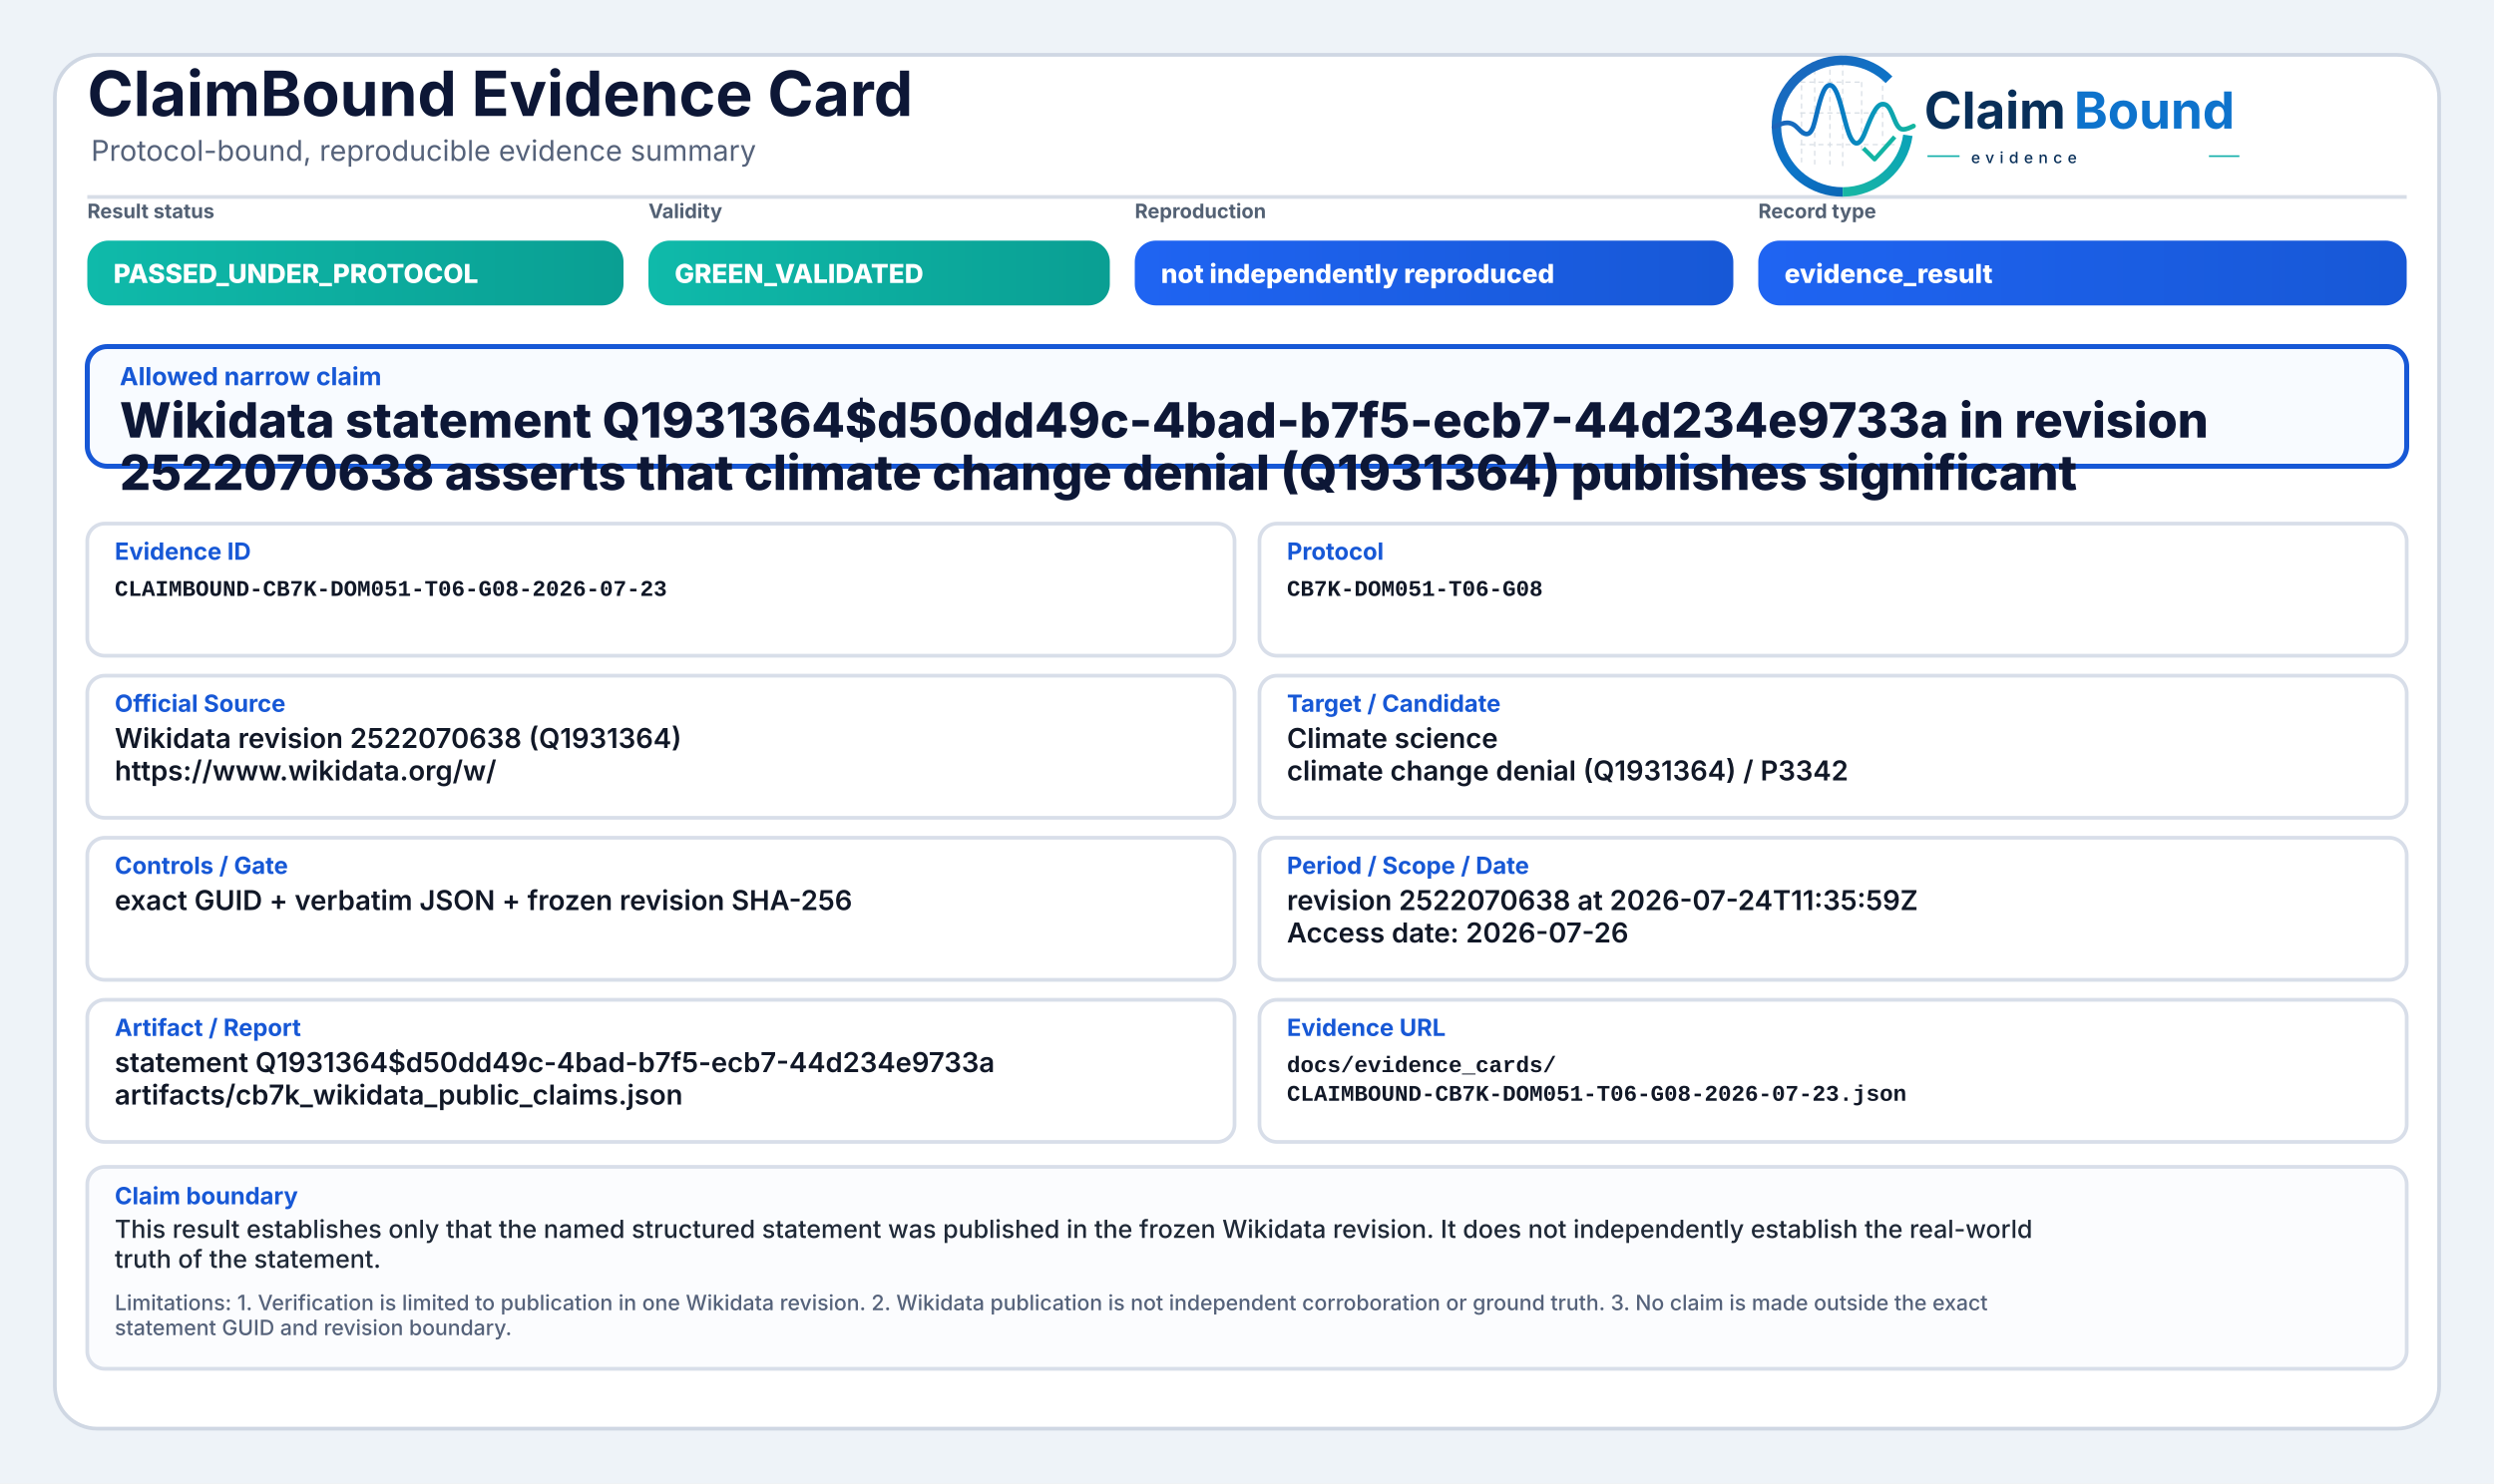
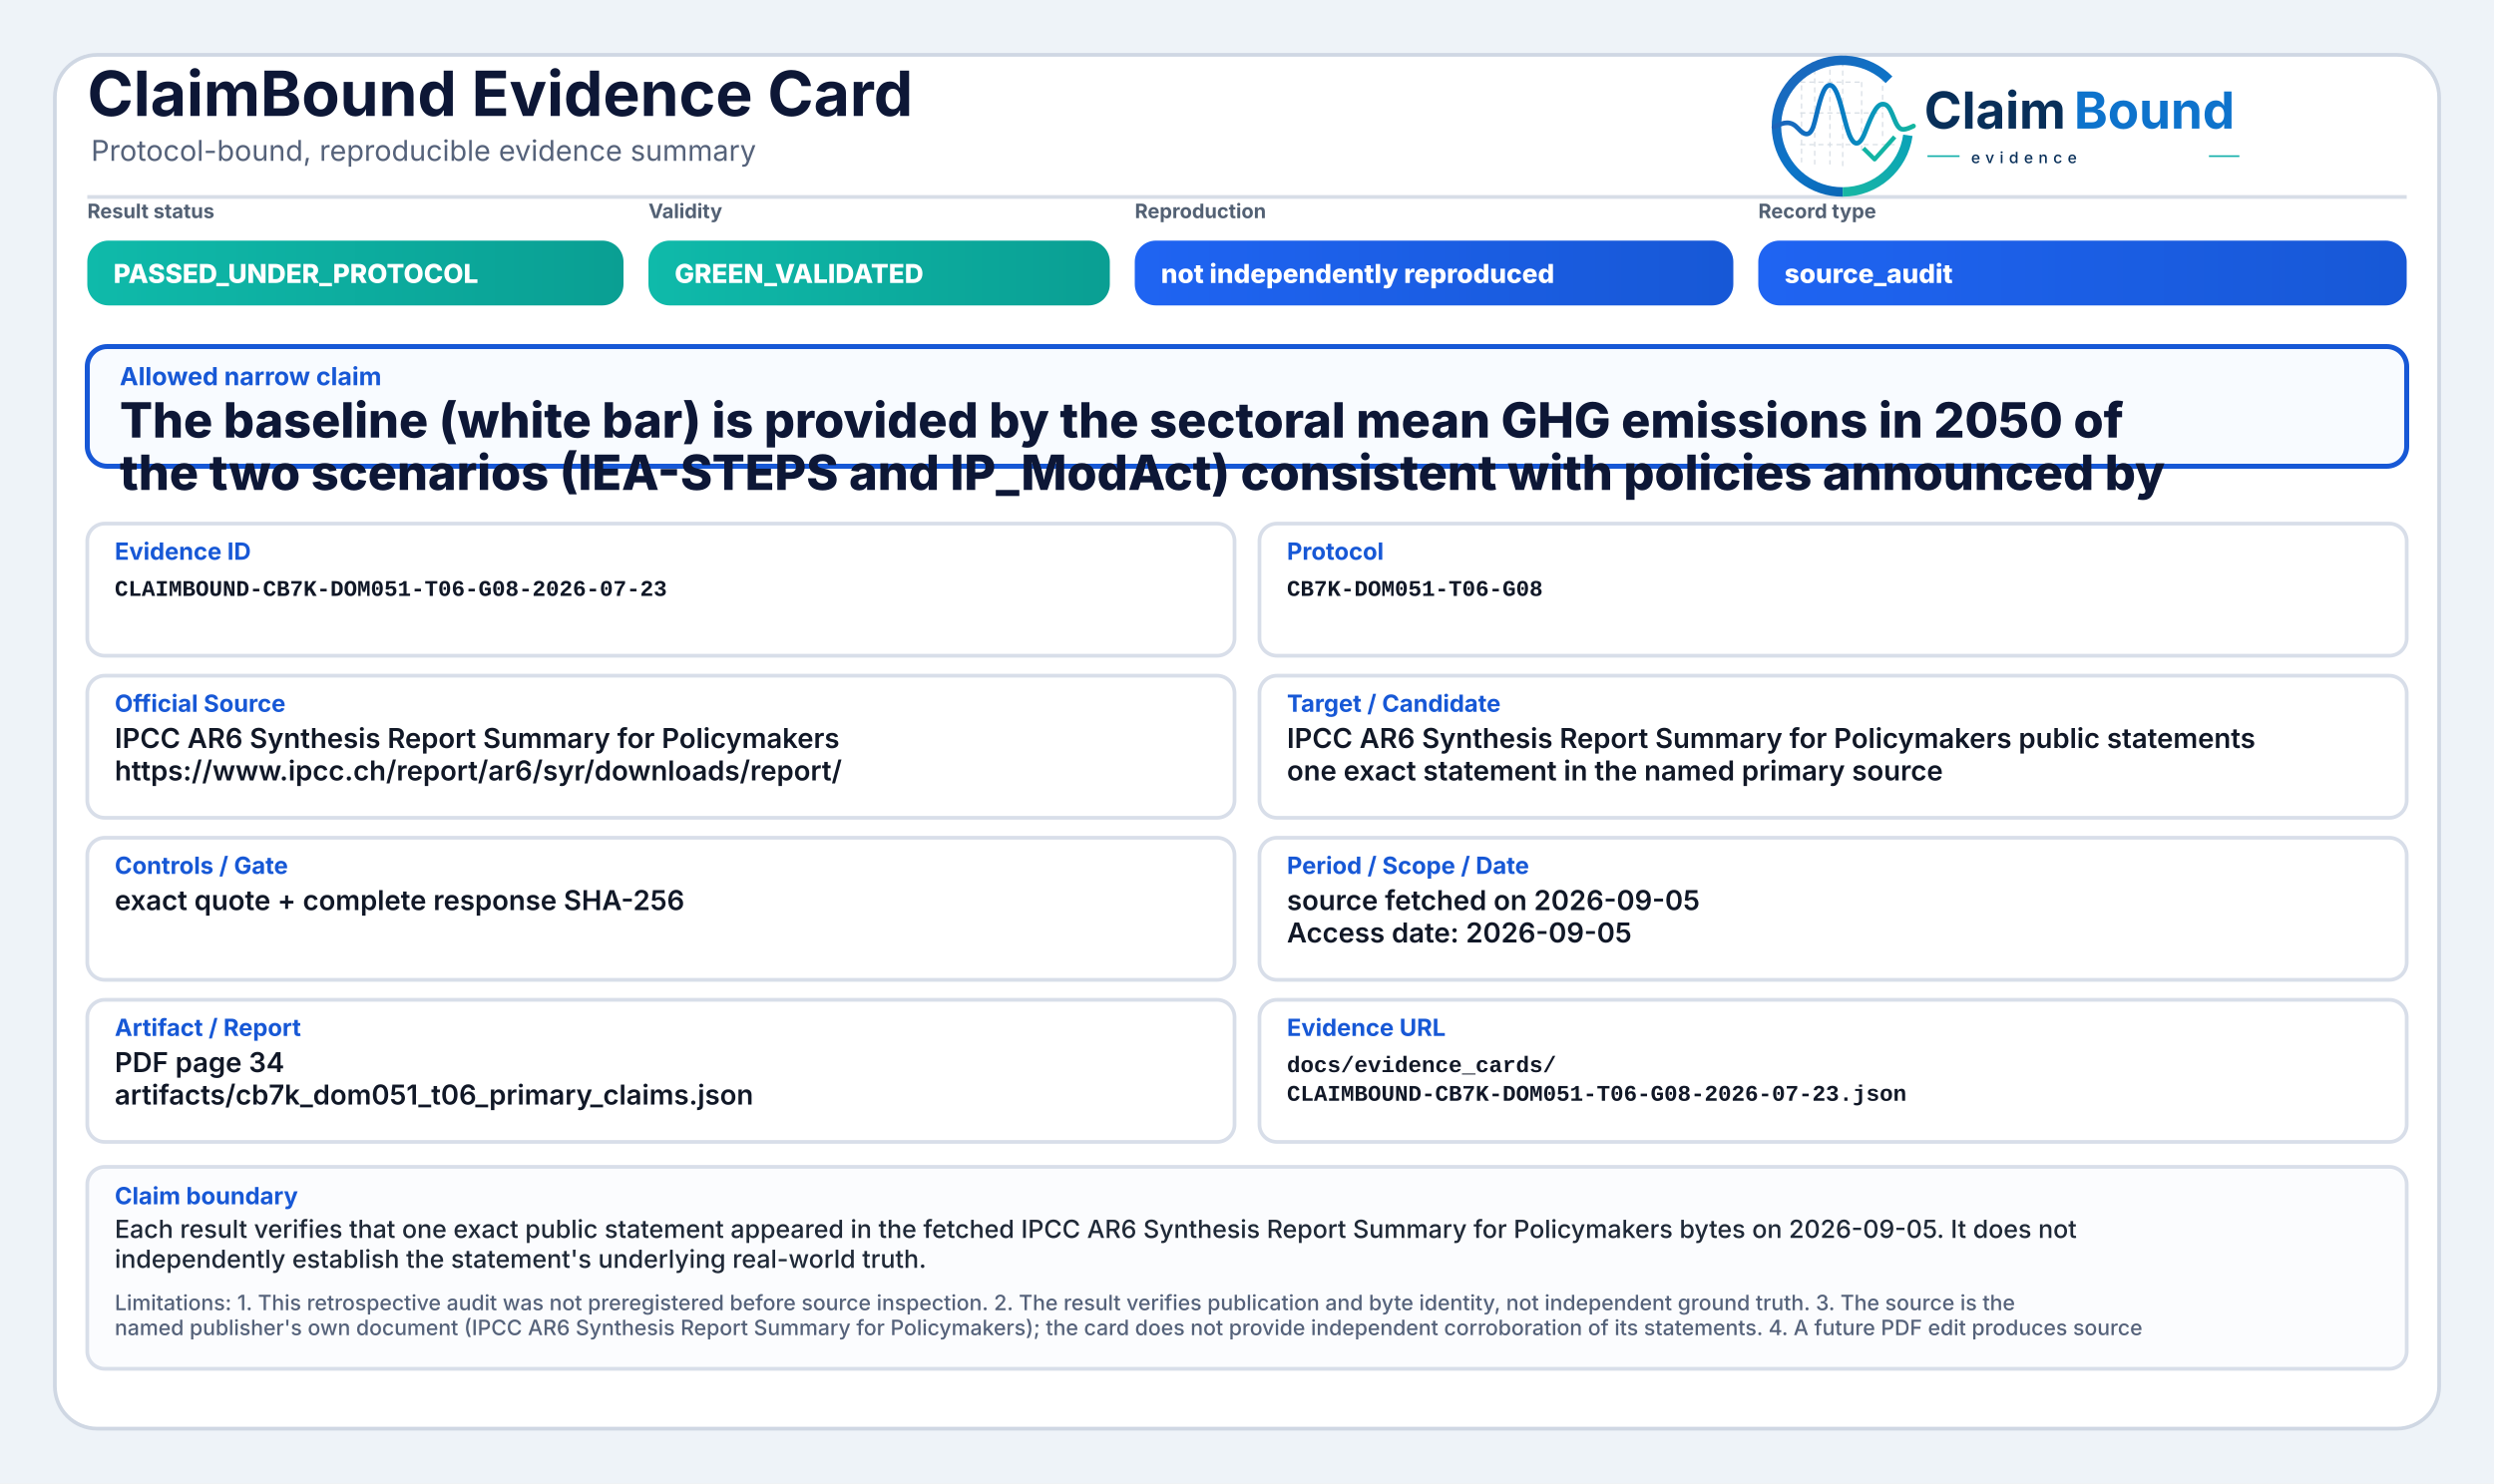
<svg xmlns="http://www.w3.org/2000/svg" width="2000" height="1190" viewBox="0 0 2000 1190" role="img" aria-label="ClaimBound Evidence Card">
  <defs>
    <linearGradient id="greenGrad" x1="0" y1="0" x2="1" y2="0">
      <stop offset="0%" stop-color="#0fbaaa" />
      <stop offset="100%" stop-color="#0a9f93" />
    </linearGradient>
    <linearGradient id="yellowGrad" x1="0" y1="0" x2="1" y2="0">
      <stop offset="0%" stop-color="#fbbf24" />
      <stop offset="100%" stop-color="#d97706" />
    </linearGradient>
    <linearGradient id="amberGrad" x1="0" y1="0" x2="1" y2="0">
      <stop offset="0%" stop-color="#f97316" />
      <stop offset="100%" stop-color="#c2410c" />
    </linearGradient>
    <linearGradient id="redGrad" x1="0" y1="0" x2="1" y2="0">
      <stop offset="0%" stop-color="#ef4444" />
      <stop offset="100%" stop-color="#b91c1c" />
    </linearGradient>
    <linearGradient id="grayGrad" x1="0" y1="0" x2="1" y2="0">
      <stop offset="0%" stop-color="#64748b" />
      <stop offset="100%" stop-color="#475569" />
    </linearGradient>
    <linearGradient id="blueGrad" x1="0" y1="0" x2="1" y2="0">
      <stop offset="0%" stop-color="#1f64f2" />
      <stop offset="100%" stop-color="#1758d6" />
    </linearGradient>
    <linearGradient id="logoRingBlue" x1="73" y1="453" x2="348" y2="793" gradientUnits="userSpaceOnUse">
      <stop offset="0" stop-color="#1E64BA" />
      <stop offset="0.55" stop-color="#0C75C8" />
      <stop offset="1" stop-color="#0A5FAB" />
    </linearGradient>
    <linearGradient id="logoRingTeal" x1="221" y1="792" x2="403" y2="594" gradientUnits="userSpaceOnUse">
      <stop offset="0" stop-color="#18B7A3" />
      <stop offset="1" stop-color="#089EBC" />
    </linearGradient>
    <linearGradient id="logoSignalGradient" x1="61" y1="628" x2="404" y2="628" gradientUnits="userSpaceOnUse">
      <stop offset="0" stop-color="#1E64BA" />
      <stop offset="0.43" stop-color="#0877C4" />
      <stop offset="0.72" stop-color="#0A97BB" />
      <stop offset="1" stop-color="#14B69E" />
    </linearGradient>
  </defs>
  <rect x="0" y="0" width="2000" height="1190" fill="#eef3f8" />
  <rect x="44" y="44" width="1912" height="1102" rx="34" fill="#ffffff" stroke="#cfd7e3" stroke-width="3" />
  <path d="M70 158 H1930" stroke="#d7dde7" stroke-width="3" />
  <text x="70" y="93" font-family="Inter, Segoe UI, Arial, sans-serif" font-size="50" font-weight="750" fill="#0d1736">ClaimBound Evidence Card</text>
  <text x="73" y="129" font-family="Inter, Segoe UI, Arial, sans-serif" font-size="23" font-weight="400" fill="#55627a">Protocol-bound, reproducible evidence summary</text>
  <g aria-label="ClaimBound evidence logo" transform="translate(1415,52) scale(0.33) translate(-40,-478)">
    <g stroke-linecap="butt" stroke-linejoin="round">
      <g stroke="#CBD3DC" stroke-width="3.2" stroke-linecap="round" stroke-dasharray="10 12" opacity="0.72">
        <path d="M130 507V714" />
        <path d="M162 490V719" />
        <path d="M199 491V719" />
        <path d="M230 471V726" />
        <path d="M276 521V690" />
        <path d="M327 508V650" />
        <path d="M128 520H277" />
        <path d="M128 595H327" />
        <path d="M128 672H355" />
      </g>
      <path d="M342.6 514.3A160 160 0 1 0 230 787" fill="none" stroke="url(#logoRingBlue)" stroke-width="23" />
      <path d="M230 787A160 160 0 0 0 388.4 649.3" fill="none" stroke="url(#logoRingTeal)" stroke-width="23" />
      <path d="M63 629.5C87 616.4 104.3 613.6 121.2 632.2C140.7 653.8 153.4 651.6 162.1 616.2C173.8 568.5 182.5 527.5 198.9 527.5C217.5 527.5 228.4 590.6 240.3 630.8C253.4 675.4 268.6 682.8 284.6 641.5C303.5 592.9 315.2 567.6 333.7 574.7C352.6 582 355.7 635.1 376.6 634.9C386.2 634.8 394 630.4 402 626.8" fill="none" stroke="url(#logoSignalGradient)" stroke-width="11.5" stroke-linecap="round" />
      <path d="M284 684.5L307.5 707.7L353 657" fill="none" stroke="#12B4A4" stroke-width="10.5" stroke-linecap="square" />
    </g>
    <text x="428" y="633" font-family="Inter, Segoe UI, Arial, sans-serif" font-size="124" font-weight="750" fill="#082F59" text-rendering="geometricPrecision">Claim</text>
    <text x="792" y="633" font-family="Inter, Segoe UI, Arial, sans-serif" font-size="124" font-weight="750" fill="#0E73CC" text-rendering="geometricPrecision">Bound</text>
    <line x1="436" y1="700" x2="514" y2="700" stroke="#11AFA9" stroke-width="4" />
    <text x="542" y="717" font-family="Inter, Segoe UI, Arial, sans-serif" font-size="38" font-weight="500" letter-spacing="13" fill="#082F59">evidence</text>
    <line x1="1120" y1="700" x2="1194" y2="700" stroke="#11AFA9" stroke-width="4" />
  </g>
  <text x="70" y="175" font-family="Inter, Segoe UI, Arial, sans-serif" font-size="16" font-weight="650" fill="#536174">Result status</text>
  <rect x="70" y="193" width="430" height="52" rx="17" fill="url(#greenGrad)" />
  <text x="91" y="227" font-family="Inter, Segoe UI, Arial, sans-serif" font-size="21" font-weight="800" fill="#ffffff">PASSED_UNDER_PROTOCOL</text>
  <text x="520" y="175" font-family="Inter, Segoe UI, Arial, sans-serif" font-size="16" font-weight="650" fill="#536174">Validity</text>
  <rect x="520" y="193" width="370" height="52" rx="17" fill="url(#greenGrad)" />
  <text x="541" y="227" font-family="Inter, Segoe UI, Arial, sans-serif" font-size="21" font-weight="800" fill="#ffffff">GREEN_VALIDATED</text>
  <text x="910" y="175" font-family="Inter, Segoe UI, Arial, sans-serif" font-size="16" font-weight="650" fill="#536174">Reproduction</text>
  <rect x="910" y="193" width="480" height="52" rx="17" fill="url(#blueGrad)" />
  <text x="931" y="227" font-family="Inter, Segoe UI, Arial, sans-serif" font-size="21" font-weight="800" fill="#ffffff">not independently reproduced</text>
  <text x="1410" y="175" font-family="Inter, Segoe UI, Arial, sans-serif" font-size="16" font-weight="650" fill="#536174">Record type</text>
  <rect x="1410" y="193" width="520" height="52" rx="17" fill="url(#blueGrad)" />
-   <text x="1431" y="227" font-family="Inter, Segoe UI, Arial, sans-serif" font-size="21" font-weight="800" fill="#ffffff">evidence_result</text>
+   <text x="1431" y="227" font-family="Inter, Segoe UI, Arial, sans-serif" font-size="21" font-weight="800" fill="#ffffff">source_audit</text>
  <rect x="70" y="278" width="1860" height="96" rx="16" fill="#f8fbff" stroke="#1758d6" stroke-width="4" />
  <text x="96" y="309" font-family="Inter, Segoe UI, Arial, sans-serif" font-size="20" font-weight="750" fill="#1758d6">Allowed narrow claim</text>
-   <text x="96" y="351" font-family="Inter, Segoe UI, Arial, sans-serif" font-size="39" font-weight="800" fill="#0d1736">Wikidata statement Q1931364$d50dd49c-4bad-b7f5-ecb7-44d234e9733a in revision</text>
-   <text x="96" y="393" font-family="Inter, Segoe UI, Arial, sans-serif" font-size="39" font-weight="800" fill="#0d1736">2522070638 asserts that climate change denial (Q1931364) publishes significant</text>
+   <text x="96" y="351" font-family="Inter, Segoe UI, Arial, sans-serif" font-size="39" font-weight="800" fill="#0d1736">The baseline (white bar) is provided by the sectoral mean GHG emissions in 2050 of</text>
+   <text x="96" y="393" font-family="Inter, Segoe UI, Arial, sans-serif" font-size="39" font-weight="800" fill="#0d1736">the two scenarios (IEA-STEPS and IP_ModAct) consistent with policies announced by</text>
  <rect x="70" y="420" width="920" height="106" rx="14" fill="#ffffff" stroke="#d8dee9" stroke-width="3" />
  <text x="92" y="449" font-family="Inter, Segoe UI, Arial, sans-serif" font-size="19" font-weight="750" fill="#1758d6">Evidence ID</text>
  <text x="92" y="478" font-family="SFMono-Regular, Consolas, Liberation Mono, monospace" font-size="18" font-weight="600" fill="#111827">CLAIMBOUND-CB7K-DOM051-T06-G08-2026-07-23</text>
  <rect x="1010" y="420" width="920" height="106" rx="14" fill="#ffffff" stroke="#d8dee9" stroke-width="3" />
  <text x="1032" y="449" font-family="Inter, Segoe UI, Arial, sans-serif" font-size="19" font-weight="750" fill="#1758d6">Protocol</text>
  <text x="1032" y="478" font-family="SFMono-Regular, Consolas, Liberation Mono, monospace" font-size="18" font-weight="600" fill="#111827">CB7K-DOM051-T06-G08</text>
  <rect x="70" y="542" width="920" height="114" rx="14" fill="#ffffff" stroke="#d8dee9" stroke-width="3" />
  <text x="92" y="571" font-family="Inter, Segoe UI, Arial, sans-serif" font-size="19" font-weight="750" fill="#1758d6">Official Source</text>
-   <text x="92" y="600" font-family="Inter, Segoe UI, Arial, sans-serif" font-size="22" font-weight="600" fill="#111827">Wikidata revision 2522070638 (Q1931364)</text>
-   <text x="92" y="626" font-family="Inter, Segoe UI, Arial, sans-serif" font-size="22" font-weight="600" fill="#111827">https://www.wikidata.org/w/</text>
+   <text x="92" y="600" font-family="Inter, Segoe UI, Arial, sans-serif" font-size="22" font-weight="600" fill="#111827">IPCC AR6 Synthesis Report Summary for Policymakers</text>
+   <text x="92" y="626" font-family="Inter, Segoe UI, Arial, sans-serif" font-size="22" font-weight="600" fill="#111827">https://www.ipcc.ch/report/ar6/syr/downloads/report/</text>
  <rect x="1010" y="542" width="920" height="114" rx="14" fill="#ffffff" stroke="#d8dee9" stroke-width="3" />
  <text x="1032" y="571" font-family="Inter, Segoe UI, Arial, sans-serif" font-size="19" font-weight="750" fill="#1758d6">Target / Candidate</text>
-   <text x="1032" y="600" font-family="Inter, Segoe UI, Arial, sans-serif" font-size="22" font-weight="600" fill="#111827">Climate science</text>
-   <text x="1032" y="626" font-family="Inter, Segoe UI, Arial, sans-serif" font-size="22" font-weight="600" fill="#111827">climate change denial (Q1931364) / P3342</text>
+   <text x="1032" y="600" font-family="Inter, Segoe UI, Arial, sans-serif" font-size="22" font-weight="600" fill="#111827">IPCC AR6 Synthesis Report Summary for Policymakers public statements</text>
+   <text x="1032" y="626" font-family="Inter, Segoe UI, Arial, sans-serif" font-size="22" font-weight="600" fill="#111827">one exact statement in the named primary source</text>
  <rect x="70" y="672" width="920" height="114" rx="14" fill="#ffffff" stroke="#d8dee9" stroke-width="3" />
  <text x="92" y="701" font-family="Inter, Segoe UI, Arial, sans-serif" font-size="19" font-weight="750" fill="#1758d6">Controls / Gate</text>
-   <text x="92" y="730" font-family="Inter, Segoe UI, Arial, sans-serif" font-size="22" font-weight="600" fill="#111827">exact GUID + verbatim JSON + frozen revision SHA-256</text>
+   <text x="92" y="730" font-family="Inter, Segoe UI, Arial, sans-serif" font-size="22" font-weight="600" fill="#111827">exact quote + complete response SHA-256</text>
  <rect x="1010" y="672" width="920" height="114" rx="14" fill="#ffffff" stroke="#d8dee9" stroke-width="3" />
  <text x="1032" y="701" font-family="Inter, Segoe UI, Arial, sans-serif" font-size="19" font-weight="750" fill="#1758d6">Period / Scope / Date</text>
-   <text x="1032" y="730" font-family="Inter, Segoe UI, Arial, sans-serif" font-size="22" font-weight="600" fill="#111827">revision 2522070638 at 2026-07-24T11:35:59Z</text>
-   <text x="1032" y="756" font-family="Inter, Segoe UI, Arial, sans-serif" font-size="22" font-weight="600" fill="#111827">Access date: 2026-07-26</text>
+   <text x="1032" y="730" font-family="Inter, Segoe UI, Arial, sans-serif" font-size="22" font-weight="600" fill="#111827">source fetched on 2026-09-05</text>
+   <text x="1032" y="756" font-family="Inter, Segoe UI, Arial, sans-serif" font-size="22" font-weight="600" fill="#111827">Access date: 2026-09-05</text>
  <rect x="70" y="802" width="920" height="114" rx="14" fill="#ffffff" stroke="#d8dee9" stroke-width="3" />
  <text x="92" y="831" font-family="Inter, Segoe UI, Arial, sans-serif" font-size="19" font-weight="750" fill="#1758d6">Artifact / Report</text>
-   <text x="92" y="860" font-family="Inter, Segoe UI, Arial, sans-serif" font-size="22" font-weight="600" fill="#111827">statement Q1931364$d50dd49c-4bad-b7f5-ecb7-44d234e9733a</text>
-   <text x="92" y="886" font-family="Inter, Segoe UI, Arial, sans-serif" font-size="22" font-weight="600" fill="#111827">artifacts/cb7k_wikidata_public_claims.json</text>
+   <text x="92" y="860" font-family="Inter, Segoe UI, Arial, sans-serif" font-size="22" font-weight="600" fill="#111827">PDF page 34</text>
+   <text x="92" y="886" font-family="Inter, Segoe UI, Arial, sans-serif" font-size="22" font-weight="600" fill="#111827">artifacts/cb7k_dom051_t06_primary_claims.json</text>
  <rect x="1010" y="802" width="920" height="114" rx="14" fill="#ffffff" stroke="#d8dee9" stroke-width="3" />
  <text x="1032" y="831" font-family="Inter, Segoe UI, Arial, sans-serif" font-size="19" font-weight="750" fill="#1758d6">Evidence URL</text>
  <text x="1032" y="860" font-family="SFMono-Regular, Consolas, Liberation Mono, monospace" font-size="18" font-weight="600" fill="#111827">docs/evidence_cards/</text>
  <text x="1032" y="883" font-family="SFMono-Regular, Consolas, Liberation Mono, monospace" font-size="18" font-weight="600" fill="#111827">CLAIMBOUND-CB7K-DOM051-T06-G08-2026-07-23.json</text>
  <rect x="70" y="936" width="1860" height="162" rx="14" fill="#fbfcfe" stroke="#d8dee9" stroke-width="3" />
  <text x="92" y="966" font-family="Inter, Segoe UI, Arial, sans-serif" font-size="19" font-weight="750" fill="#1758d6">Claim boundary</text>
-   <text x="92" y="993" font-family="Inter, Segoe UI, Arial, sans-serif" font-size="20" font-weight="500" fill="#1f2937">This result establishes only that the named structured statement was published in the frozen Wikidata revision. It does not independently establish the real-world</text>
-   <text x="92" y="1017" font-family="Inter, Segoe UI, Arial, sans-serif" font-size="20" font-weight="500" fill="#1f2937">truth of the statement.</text>
-   <text x="92" y="1051" font-family="Inter, Segoe UI, Arial, sans-serif" font-size="17" font-weight="500" fill="#55627a">Limitations: 1. Verification is limited to publication in one Wikidata revision. 2. Wikidata publication is not independent corroboration or ground truth. 3. No claim is made outside the exact</text>
-   <text x="92" y="1071" font-family="Inter, Segoe UI, Arial, sans-serif" font-size="17" font-weight="500" fill="#55627a">statement GUID and revision boundary.</text>
+   <text x="92" y="993" font-family="Inter, Segoe UI, Arial, sans-serif" font-size="20" font-weight="500" fill="#1f2937">Each result verifies that one exact public statement appeared in the fetched IPCC AR6 Synthesis Report Summary for Policymakers bytes on 2026-09-05. It does not</text>
+   <text x="92" y="1017" font-family="Inter, Segoe UI, Arial, sans-serif" font-size="20" font-weight="500" fill="#1f2937">independently establish the statement's underlying real-world truth.</text>
+   <text x="92" y="1051" font-family="Inter, Segoe UI, Arial, sans-serif" font-size="17" font-weight="500" fill="#55627a">Limitations: 1. This retrospective audit was not preregistered before source inspection. 2. The result verifies publication and byte identity, not independent ground truth. 3. The source is the</text>
+   <text x="92" y="1071" font-family="Inter, Segoe UI, Arial, sans-serif" font-size="17" font-weight="500" fill="#55627a">named publisher's own document (IPCC AR6 Synthesis Report Summary for Policymakers); the card does not provide independent corroboration of its statements. 4. A future PDF edit produces source</text>
</svg>
